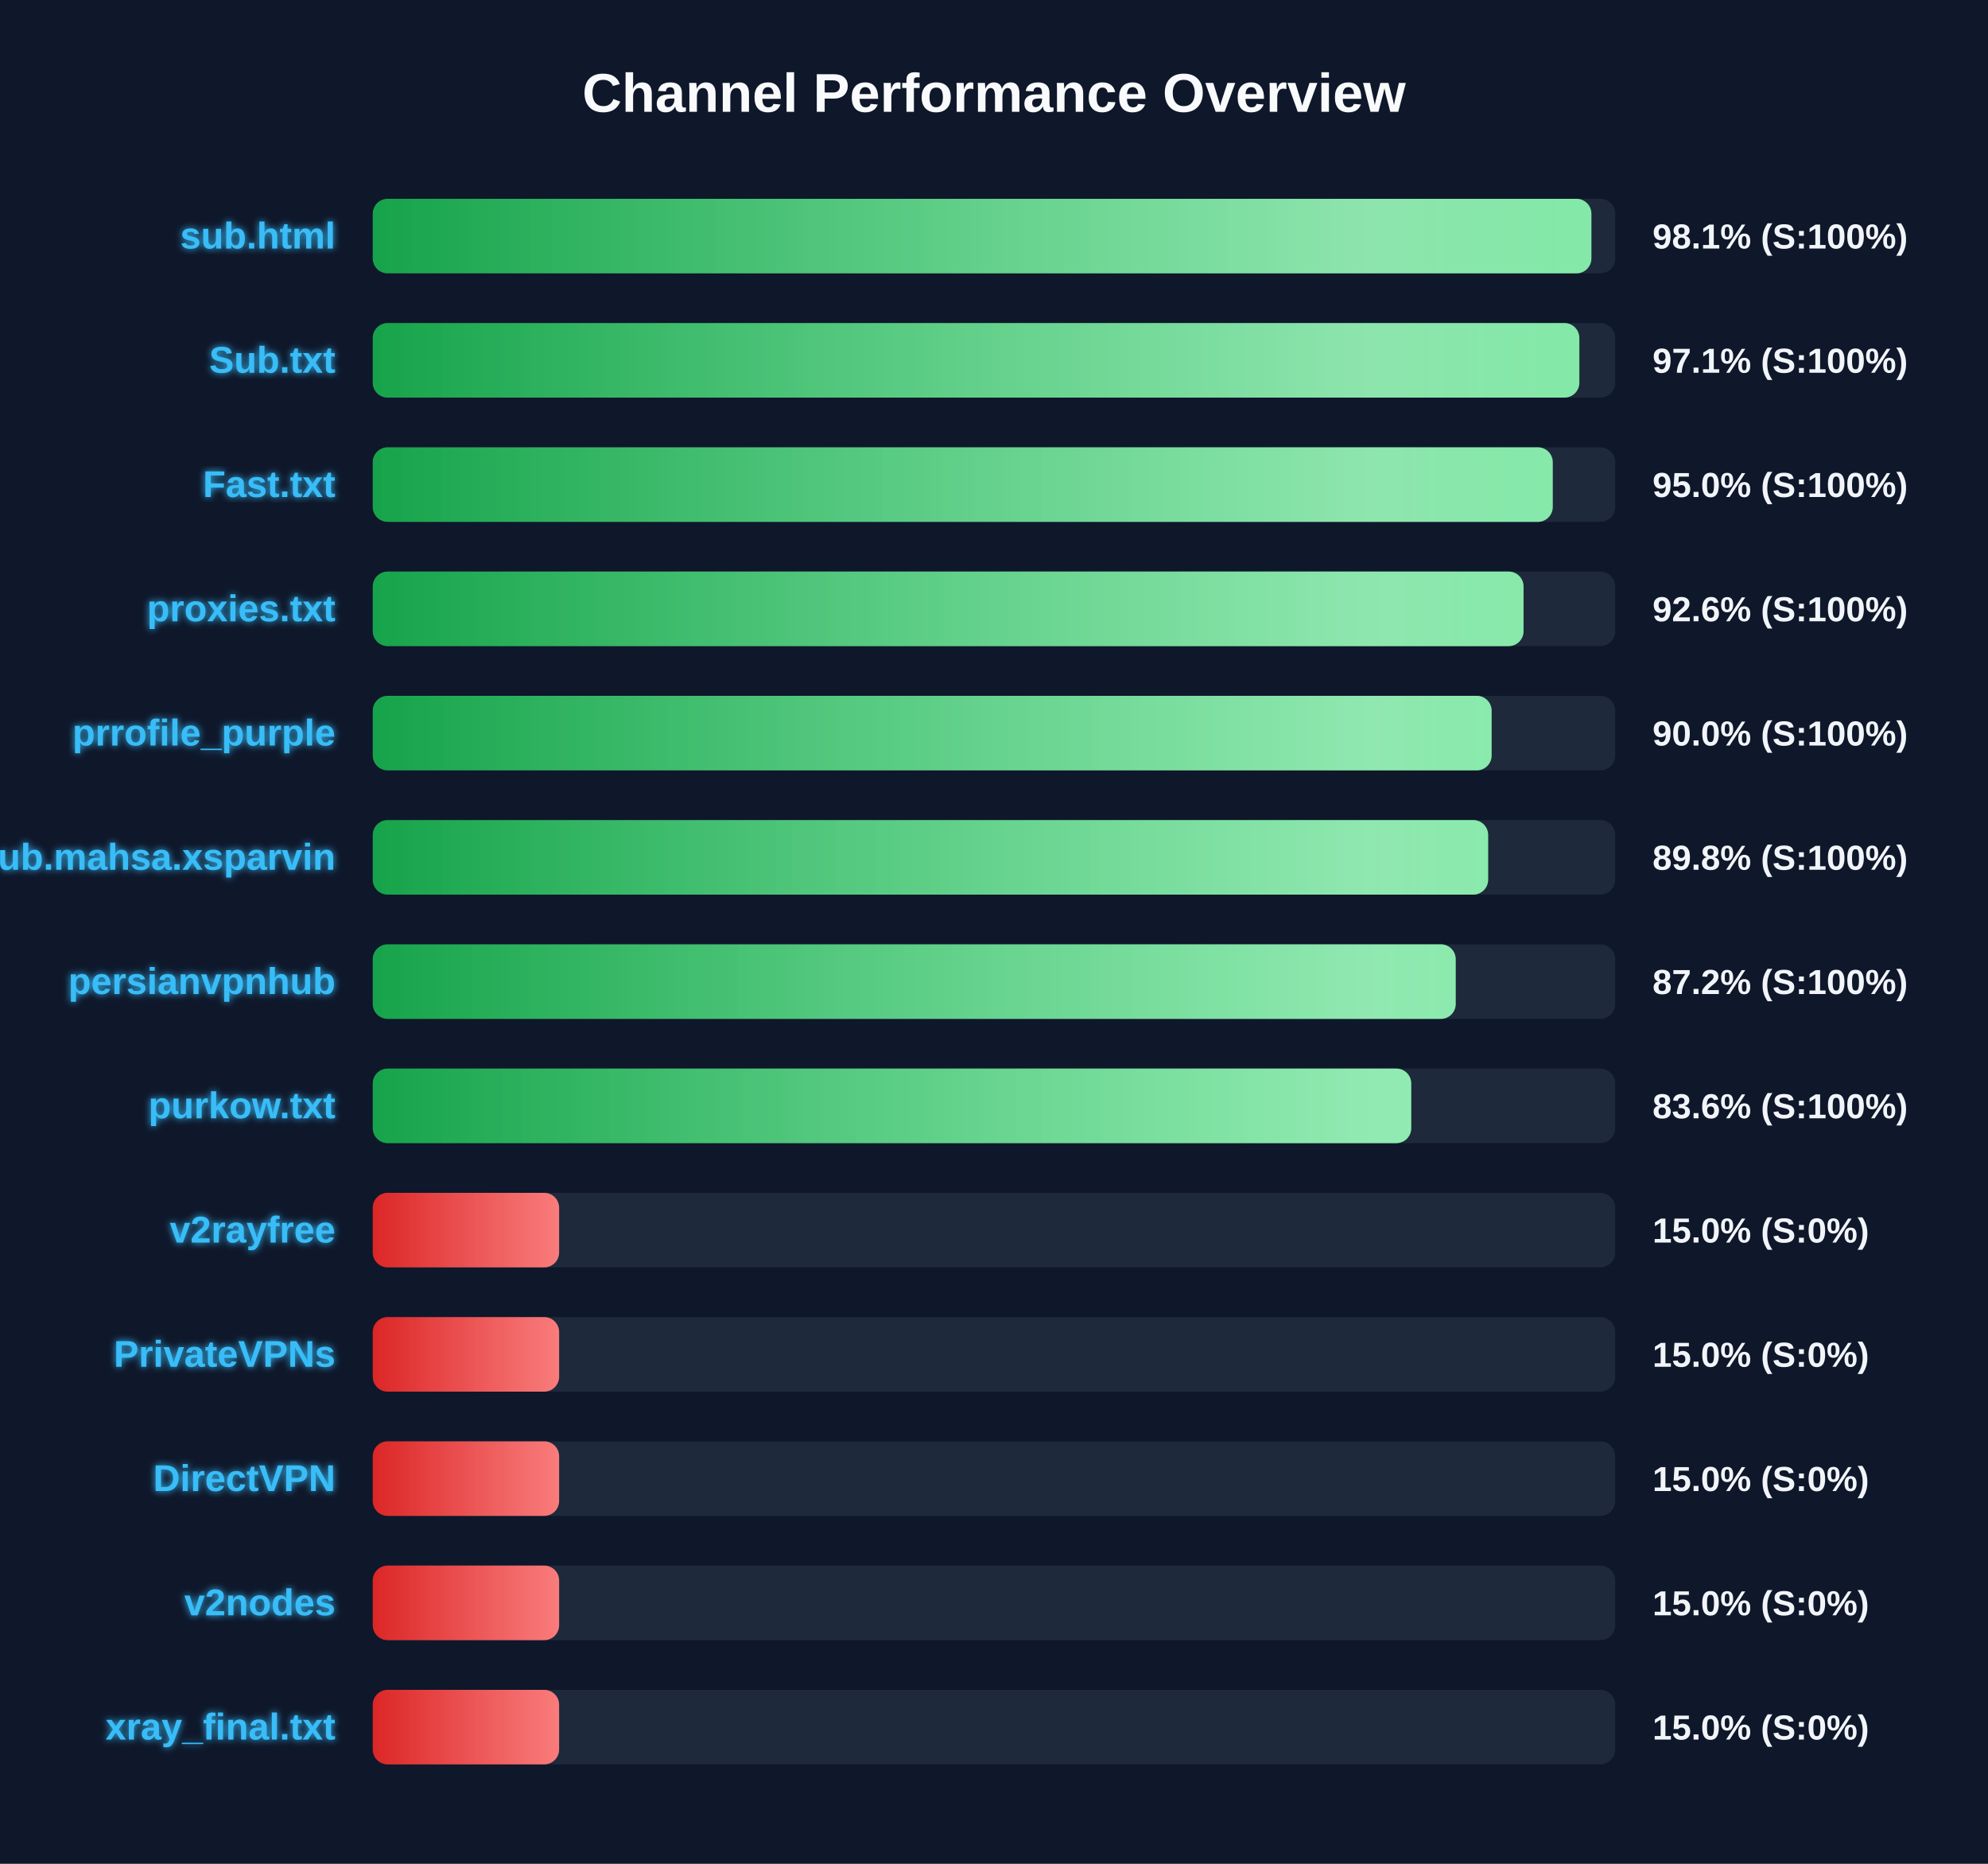
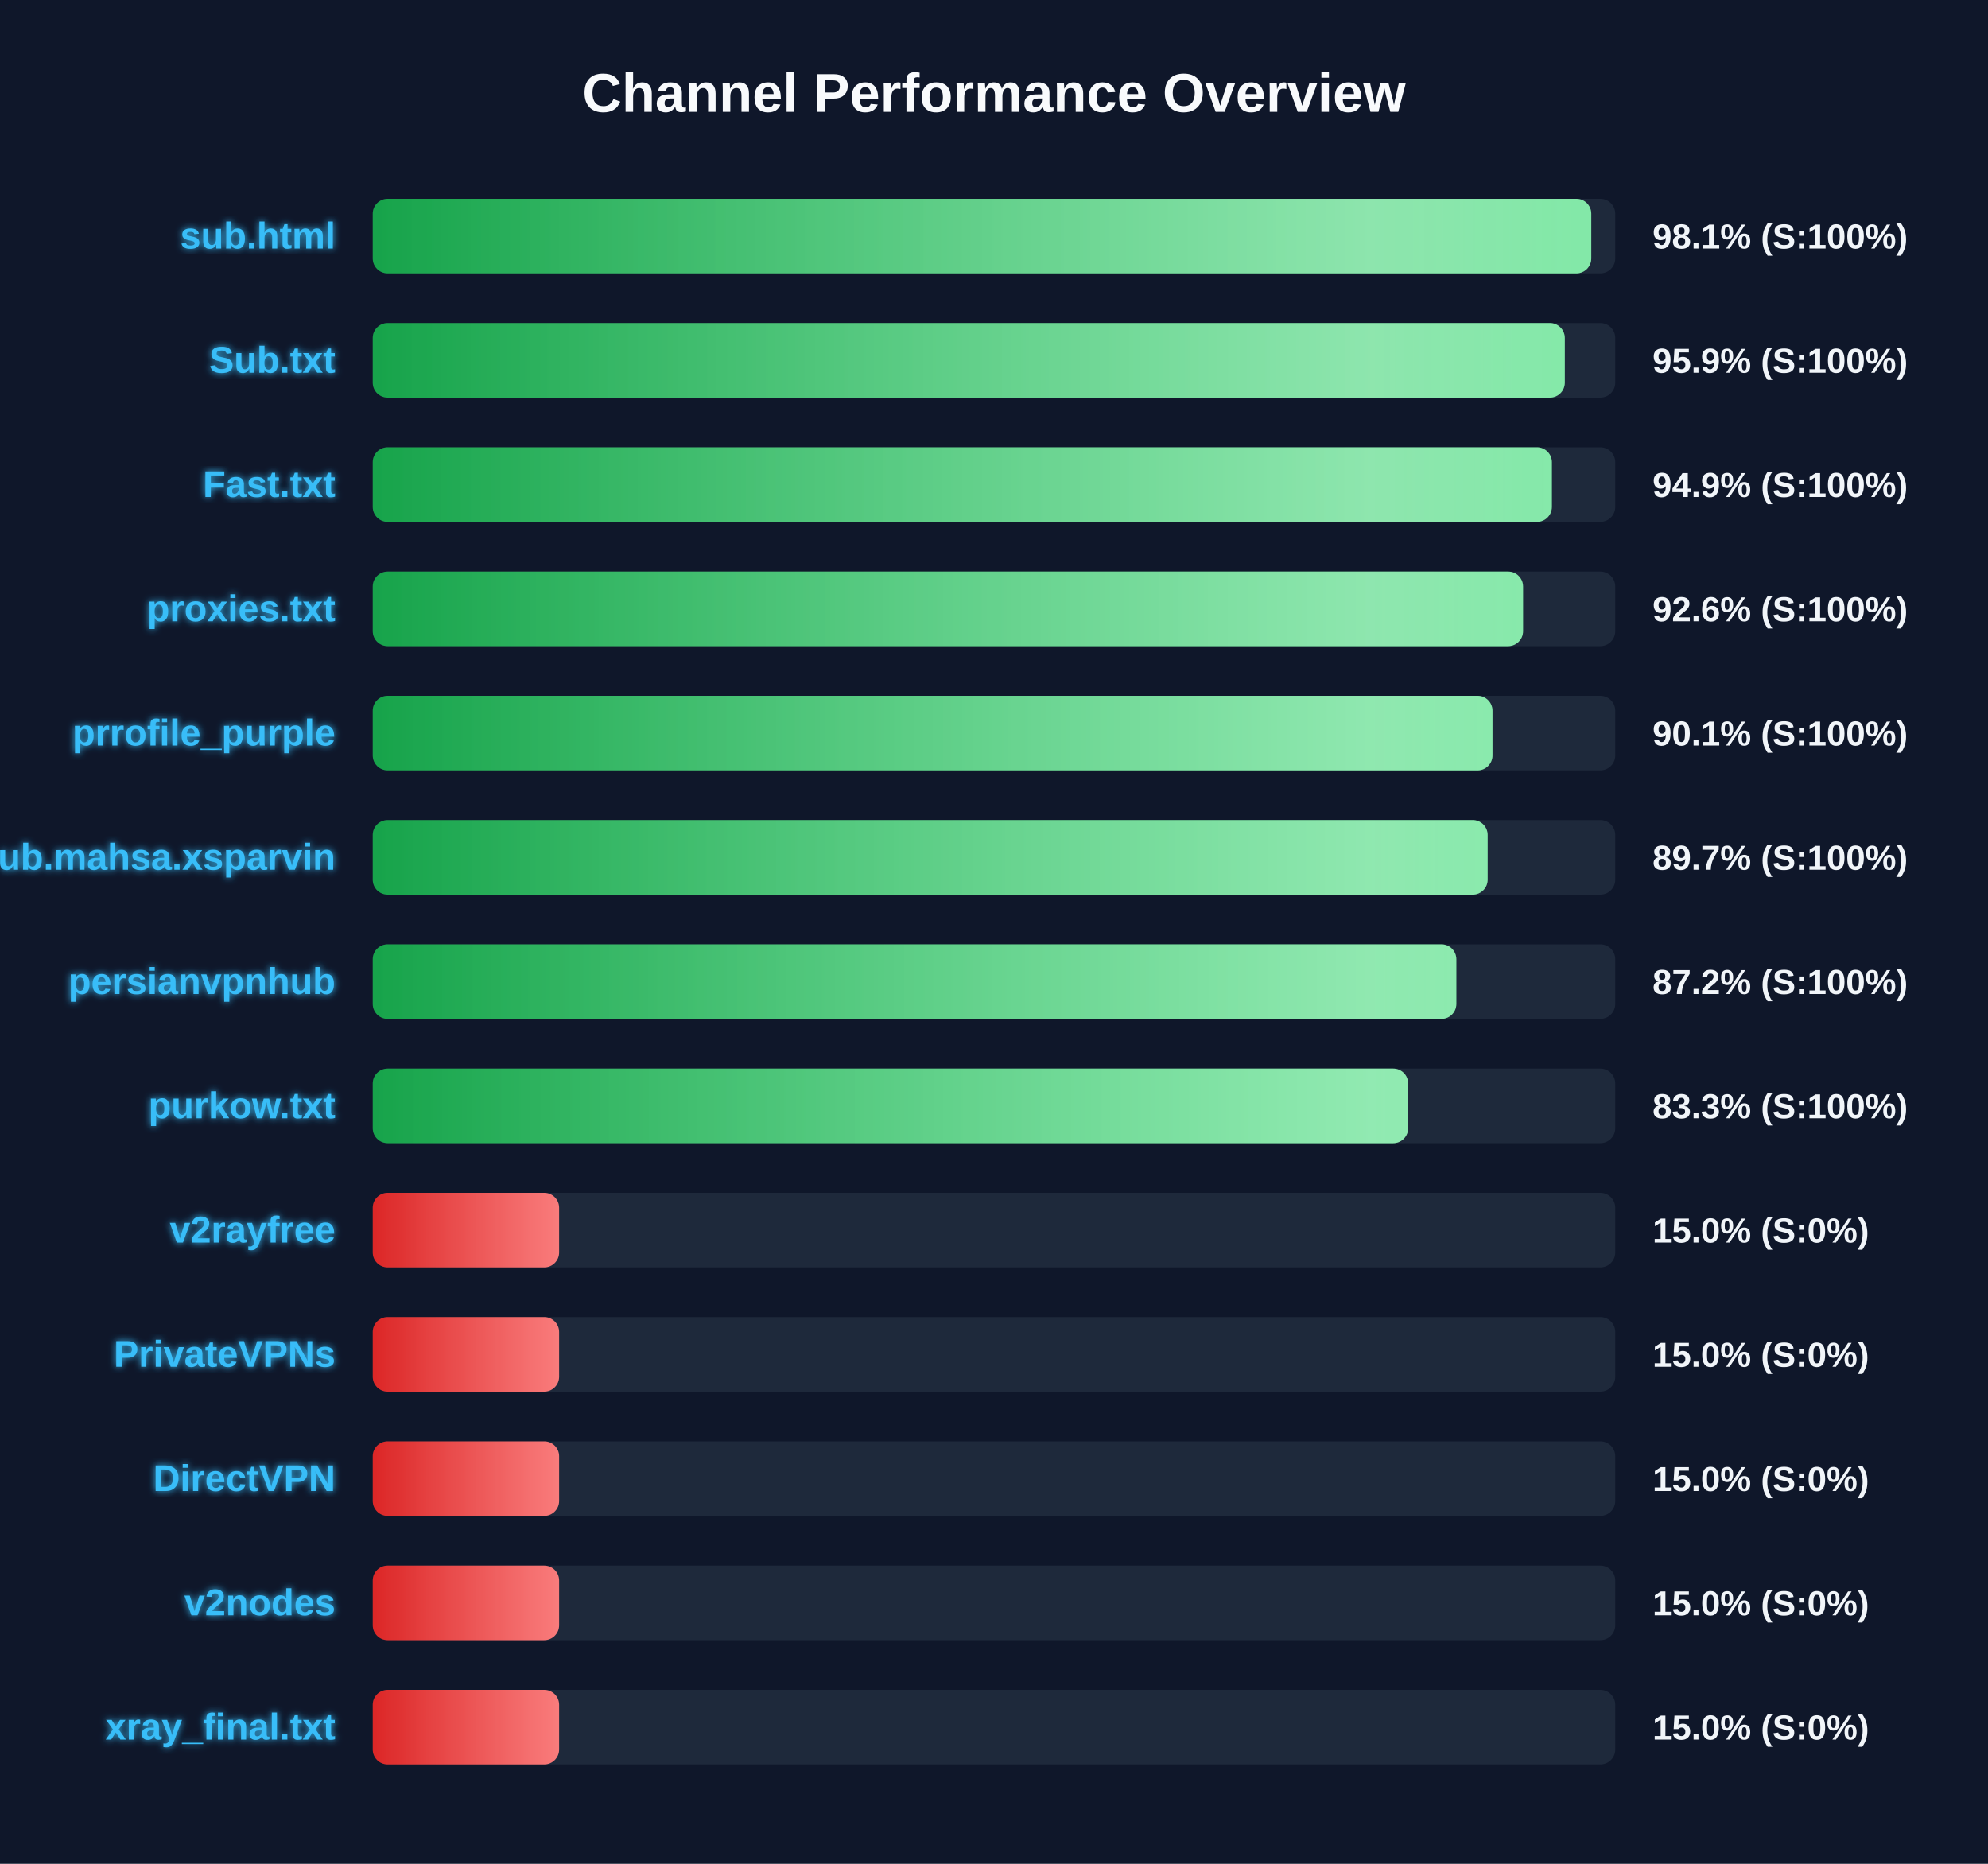
<svg xmlns="http://www.w3.org/2000/svg" width="800" height="750" version="1.1">
  <defs>
    <linearGradient id="grad-green" x1="0%" y1="0%" x2="100%" y2="0%">
      <stop offset="0%" stop-color="#16a34a" />
      <stop offset="100%" stop-color="#4ade80" />
    </linearGradient>
    <linearGradient id="grad-yellow" x1="0%" y1="0%" x2="100%" y2="0%">
      <stop offset="0%" stop-color="#ca8a04" />
      <stop offset="100%" stop-color="#fde047" />
    </linearGradient>
    <linearGradient id="grad-red" x1="0%" y1="0%" x2="100%" y2="0%">
      <stop offset="0%" stop-color="#dc2626" />
      <stop offset="100%" stop-color="#f87171" />
    </linearGradient>
    <linearGradient id="shimmer" x1="0%" y1="0%" x2="100%" y2="0%">
      <stop offset="0%" stop-color="rgba(255,255,255,0)" />
      <stop offset="50%" stop-color="rgba(255,255,255,0.4)" />
      <stop offset="100%" stop-color="rgba(255,255,255,0)" />
    </linearGradient>
    <filter id="glow" x="-20%" y="-20%" width="140%" height="140%">
      <feGaussianBlur stdDeviation="1.5" result="blur" />
      <feComposite in="SourceGraphic" in2="blur" operator="over" />
    </filter>
  </defs>
  <style>
        .bg-rect { fill: #0f172a; }
        .title { font: bold 22px 'Segoe UI', Arial, sans-serif; fill: #f8fafc; }
        .row { font: bold 15px 'Segoe UI', Arial, sans-serif; fill: #38bdf8; filter: url(#glow); }
        .score { font: bold 14px 'Segoe UI', Arial, sans-serif; fill: #f1f5f9; }
        @keyframes shimmer-anim {
            0% { transform: translateX(-100%); }
            100% { transform: translateX(200%); }
        }
        .shimmer-rect {
            animation: shimmer-anim 2.5s infinite linear;
        }
    </style>
  <rect width="100%" height="100%" class="bg-rect" />
  <text x="400" y="45" text-anchor="middle" class="title">Channel Performance Overview</text>
  <rect x="150" y="80" width="500" height="30" fill="#1e293b" rx="6" />
  <clipPath id="clip-0">
-     <rect x="150" y="80" width="490.4" height="30" rx="6" />
+     <rect x="150" y="80" width="490.35" height="30" rx="6" />
  </clipPath>
-   <rect x="150" y="80" width="490.4" height="30" fill="url(#grad-green)" rx="6" />
+   <rect x="150" y="80" width="490.35" height="30" fill="url(#grad-green)" rx="6" />
  <g clip-path="url(#clip-0)">
    <rect x="150" y="80" width="100%" height="30" fill="url(#shimmer)" class="shimmer-rect" />
  </g>
  <text x="135" y="100" text-anchor="end" class="row">sub.html</text>
  <text x="665" y="100" text-anchor="start" class="score">98.1% (S:100%)</text>
  <rect x="150" y="130" width="500" height="30" fill="#1e293b" rx="6" />
  <clipPath id="clip-1">
-     <rect x="150" y="130" width="485.55" height="30" rx="6" />
+     <rect x="150" y="130" width="479.7" height="30" rx="6" />
  </clipPath>
-   <rect x="150" y="130" width="485.55" height="30" fill="url(#grad-green)" rx="6" />
+   <rect x="150" y="130" width="479.7" height="30" fill="url(#grad-green)" rx="6" />
  <g clip-path="url(#clip-1)">
    <rect x="150" y="130" width="100%" height="30" fill="url(#shimmer)" class="shimmer-rect" />
  </g>
  <text x="135" y="150" text-anchor="end" class="row">Sub.txt</text>
-   <text x="665" y="150" text-anchor="start" class="score">97.1% (S:100%)</text>
+   <text x="665" y="150" text-anchor="start" class="score">95.9% (S:100%)</text>
  <rect x="150" y="180" width="500" height="30" fill="#1e293b" rx="6" />
  <clipPath id="clip-2">
-     <rect x="150" y="180" width="474.85" height="30" rx="6" />
+     <rect x="150" y="180" width="474.5" height="30" rx="6" />
  </clipPath>
-   <rect x="150" y="180" width="474.85" height="30" fill="url(#grad-green)" rx="6" />
+   <rect x="150" y="180" width="474.5" height="30" fill="url(#grad-green)" rx="6" />
  <g clip-path="url(#clip-2)">
    <rect x="150" y="180" width="100%" height="30" fill="url(#shimmer)" class="shimmer-rect" />
  </g>
  <text x="135" y="200" text-anchor="end" class="row">Fast.txt</text>
-   <text x="665" y="200" text-anchor="start" class="score">95.0% (S:100%)</text>
+   <text x="665" y="200" text-anchor="start" class="score">94.9% (S:100%)</text>
  <rect x="150" y="230" width="500" height="30" fill="#1e293b" rx="6" />
  <clipPath id="clip-3">
-     <rect x="150" y="230" width="463.1" height="30" rx="6" />
+     <rect x="150" y="230" width="462.9" height="30" rx="6" />
  </clipPath>
-   <rect x="150" y="230" width="463.1" height="30" fill="url(#grad-green)" rx="6" />
+   <rect x="150" y="230" width="462.9" height="30" fill="url(#grad-green)" rx="6" />
  <g clip-path="url(#clip-3)">
    <rect x="150" y="230" width="100%" height="30" fill="url(#shimmer)" class="shimmer-rect" />
  </g>
  <text x="135" y="250" text-anchor="end" class="row">proxies.txt</text>
  <text x="665" y="250" text-anchor="start" class="score">92.6% (S:100%)</text>
  <rect x="150" y="280" width="500" height="30" fill="#1e293b" rx="6" />
  <clipPath id="clip-4">
-     <rect x="150" y="280" width="450.25" height="30" rx="6" />
+     <rect x="150" y="280" width="450.6" height="30" rx="6" />
  </clipPath>
-   <rect x="150" y="280" width="450.25" height="30" fill="url(#grad-green)" rx="6" />
+   <rect x="150" y="280" width="450.6" height="30" fill="url(#grad-green)" rx="6" />
  <g clip-path="url(#clip-4)">
    <rect x="150" y="280" width="100%" height="30" fill="url(#shimmer)" class="shimmer-rect" />
  </g>
  <text x="135" y="300" text-anchor="end" class="row">prrofile_purple</text>
-   <text x="665" y="300" text-anchor="start" class="score">90.0% (S:100%)</text>
+   <text x="665" y="300" text-anchor="start" class="score">90.1% (S:100%)</text>
  <rect x="150" y="330" width="500" height="30" fill="#1e293b" rx="6" />
  <clipPath id="clip-5">
-     <rect x="150" y="330" width="448.85" height="30" rx="6" />
+     <rect x="150" y="330" width="448.65" height="30" rx="6" />
  </clipPath>
-   <rect x="150" y="330" width="448.85" height="30" fill="url(#grad-green)" rx="6" />
+   <rect x="150" y="330" width="448.65" height="30" fill="url(#grad-green)" rx="6" />
  <g clip-path="url(#clip-5)">
    <rect x="150" y="330" width="100%" height="30" fill="url(#shimmer)" class="shimmer-rect" />
  </g>
  <text x="135" y="350" text-anchor="end" class="row">Sub.mahsa.xsparvin</text>
-   <text x="665" y="350" text-anchor="start" class="score">89.8% (S:100%)</text>
+   <text x="665" y="350" text-anchor="start" class="score">89.7% (S:100%)</text>
  <rect x="150" y="380" width="500" height="30" fill="#1e293b" rx="6" />
  <clipPath id="clip-6">
-     <rect x="150" y="380" width="435.8" height="30" rx="6" />
+     <rect x="150" y="380" width="436.05" height="30" rx="6" />
  </clipPath>
-   <rect x="150" y="380" width="435.8" height="30" fill="url(#grad-green)" rx="6" />
+   <rect x="150" y="380" width="436.05" height="30" fill="url(#grad-green)" rx="6" />
  <g clip-path="url(#clip-6)">
    <rect x="150" y="380" width="100%" height="30" fill="url(#shimmer)" class="shimmer-rect" />
  </g>
  <text x="135" y="400" text-anchor="end" class="row">persianvpnhub</text>
  <text x="665" y="400" text-anchor="start" class="score">87.2% (S:100%)</text>
  <rect x="150" y="430" width="500" height="30" fill="#1e293b" rx="6" />
  <clipPath id="clip-7">
-     <rect x="150" y="430" width="417.9" height="30" rx="6" />
+     <rect x="150" y="430" width="416.65" height="30" rx="6" />
  </clipPath>
-   <rect x="150" y="430" width="417.9" height="30" fill="url(#grad-green)" rx="6" />
+   <rect x="150" y="430" width="416.65" height="30" fill="url(#grad-green)" rx="6" />
  <g clip-path="url(#clip-7)">
    <rect x="150" y="430" width="100%" height="30" fill="url(#shimmer)" class="shimmer-rect" />
  </g>
  <text x="135" y="450" text-anchor="end" class="row">purkow.txt</text>
-   <text x="665" y="450" text-anchor="start" class="score">83.6% (S:100%)</text>
+   <text x="665" y="450" text-anchor="start" class="score">83.3% (S:100%)</text>
  <rect x="150" y="480" width="500" height="30" fill="#1e293b" rx="6" />
  <clipPath id="clip-8">
    <rect x="150" y="480" width="75.0" height="30" rx="6" />
  </clipPath>
  <rect x="150" y="480" width="75.0" height="30" fill="url(#grad-red)" rx="6" />
  <g clip-path="url(#clip-8)">
    <rect x="150" y="480" width="100%" height="30" fill="url(#shimmer)" class="shimmer-rect" />
  </g>
  <text x="135" y="500" text-anchor="end" class="row">v2rayfree</text>
  <text x="665" y="500" text-anchor="start" class="score">15.0% (S:0%)</text>
  <rect x="150" y="530" width="500" height="30" fill="#1e293b" rx="6" />
  <clipPath id="clip-9">
    <rect x="150" y="530" width="75.0" height="30" rx="6" />
  </clipPath>
  <rect x="150" y="530" width="75.0" height="30" fill="url(#grad-red)" rx="6" />
  <g clip-path="url(#clip-9)">
    <rect x="150" y="530" width="100%" height="30" fill="url(#shimmer)" class="shimmer-rect" />
  </g>
  <text x="135" y="550" text-anchor="end" class="row">PrivateVPNs</text>
  <text x="665" y="550" text-anchor="start" class="score">15.0% (S:0%)</text>
  <rect x="150" y="580" width="500" height="30" fill="#1e293b" rx="6" />
  <clipPath id="clip-10">
    <rect x="150" y="580" width="75.0" height="30" rx="6" />
  </clipPath>
  <rect x="150" y="580" width="75.0" height="30" fill="url(#grad-red)" rx="6" />
  <g clip-path="url(#clip-10)">
    <rect x="150" y="580" width="100%" height="30" fill="url(#shimmer)" class="shimmer-rect" />
  </g>
  <text x="135" y="600" text-anchor="end" class="row">DirectVPN</text>
  <text x="665" y="600" text-anchor="start" class="score">15.0% (S:0%)</text>
  <rect x="150" y="630" width="500" height="30" fill="#1e293b" rx="6" />
  <clipPath id="clip-11">
    <rect x="150" y="630" width="75.0" height="30" rx="6" />
  </clipPath>
  <rect x="150" y="630" width="75.0" height="30" fill="url(#grad-red)" rx="6" />
  <g clip-path="url(#clip-11)">
    <rect x="150" y="630" width="100%" height="30" fill="url(#shimmer)" class="shimmer-rect" />
  </g>
  <text x="135" y="650" text-anchor="end" class="row">v2nodes</text>
  <text x="665" y="650" text-anchor="start" class="score">15.0% (S:0%)</text>
  <rect x="150" y="680" width="500" height="30" fill="#1e293b" rx="6" />
  <clipPath id="clip-12">
    <rect x="150" y="680" width="75.0" height="30" rx="6" />
  </clipPath>
  <rect x="150" y="680" width="75.0" height="30" fill="url(#grad-red)" rx="6" />
  <g clip-path="url(#clip-12)">
    <rect x="150" y="680" width="100%" height="30" fill="url(#shimmer)" class="shimmer-rect" />
  </g>
  <text x="135" y="700" text-anchor="end" class="row">xray_final.txt</text>
  <text x="665" y="700" text-anchor="start" class="score">15.0% (S:0%)</text>
</svg>
